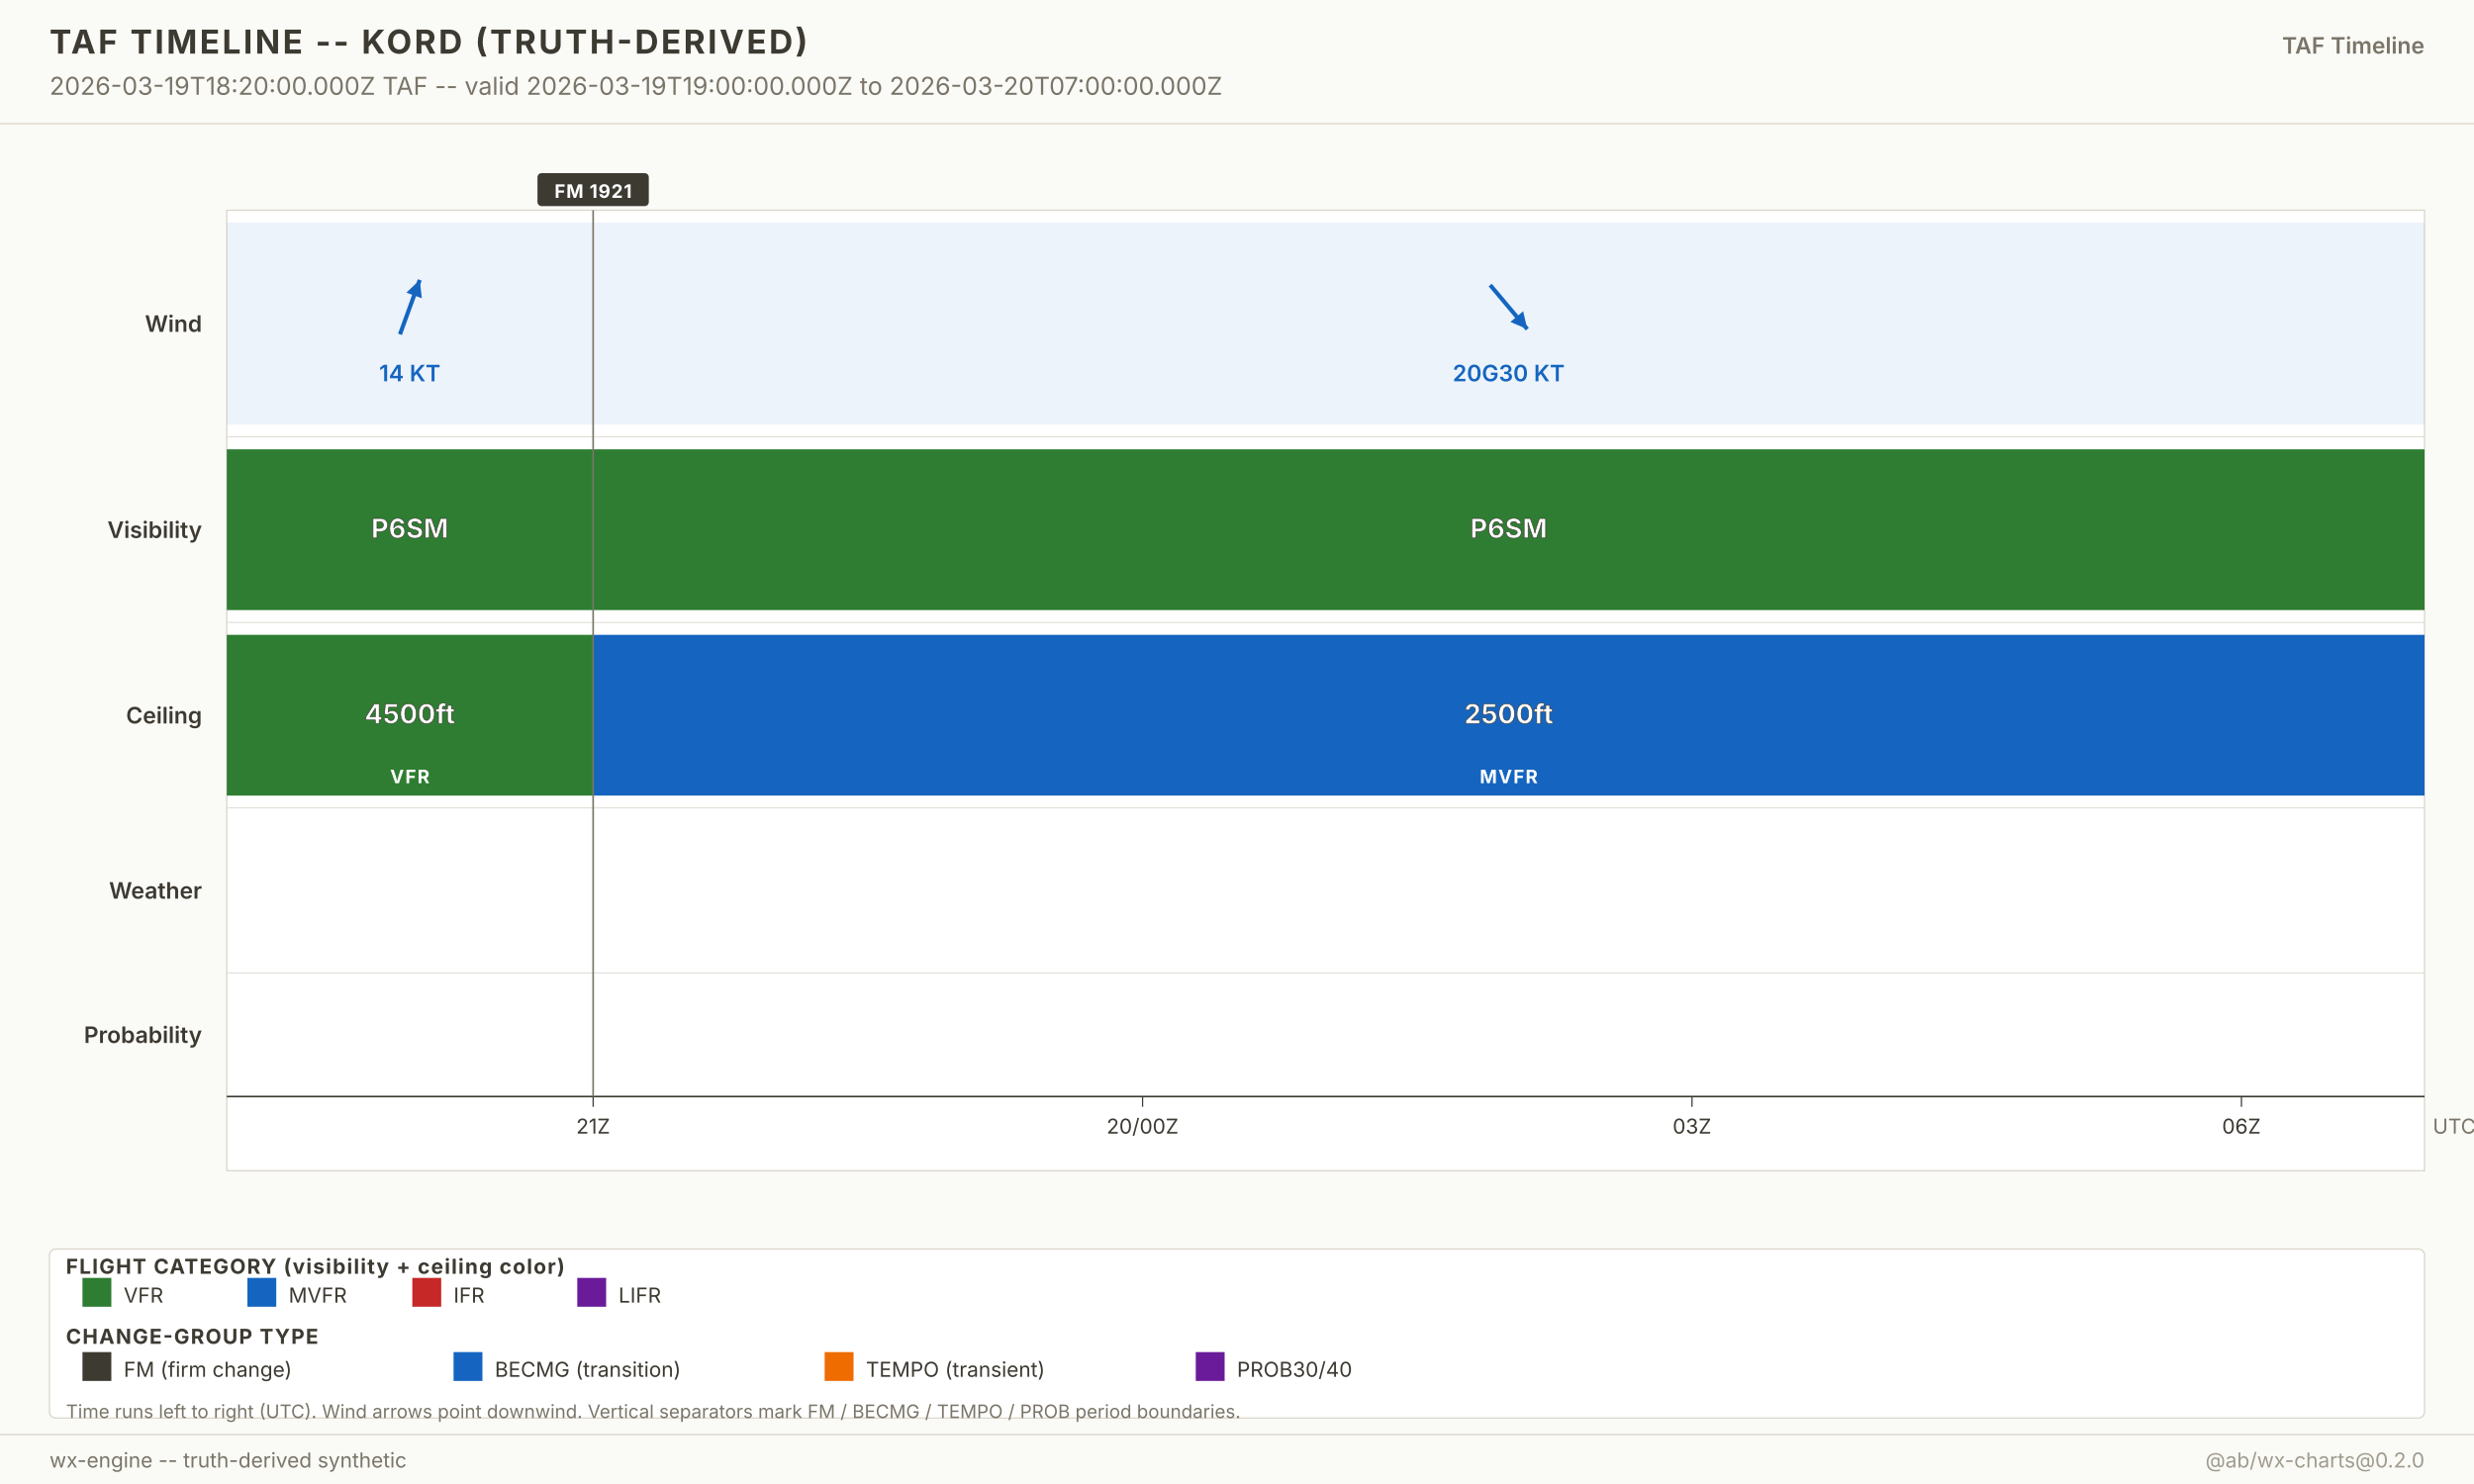
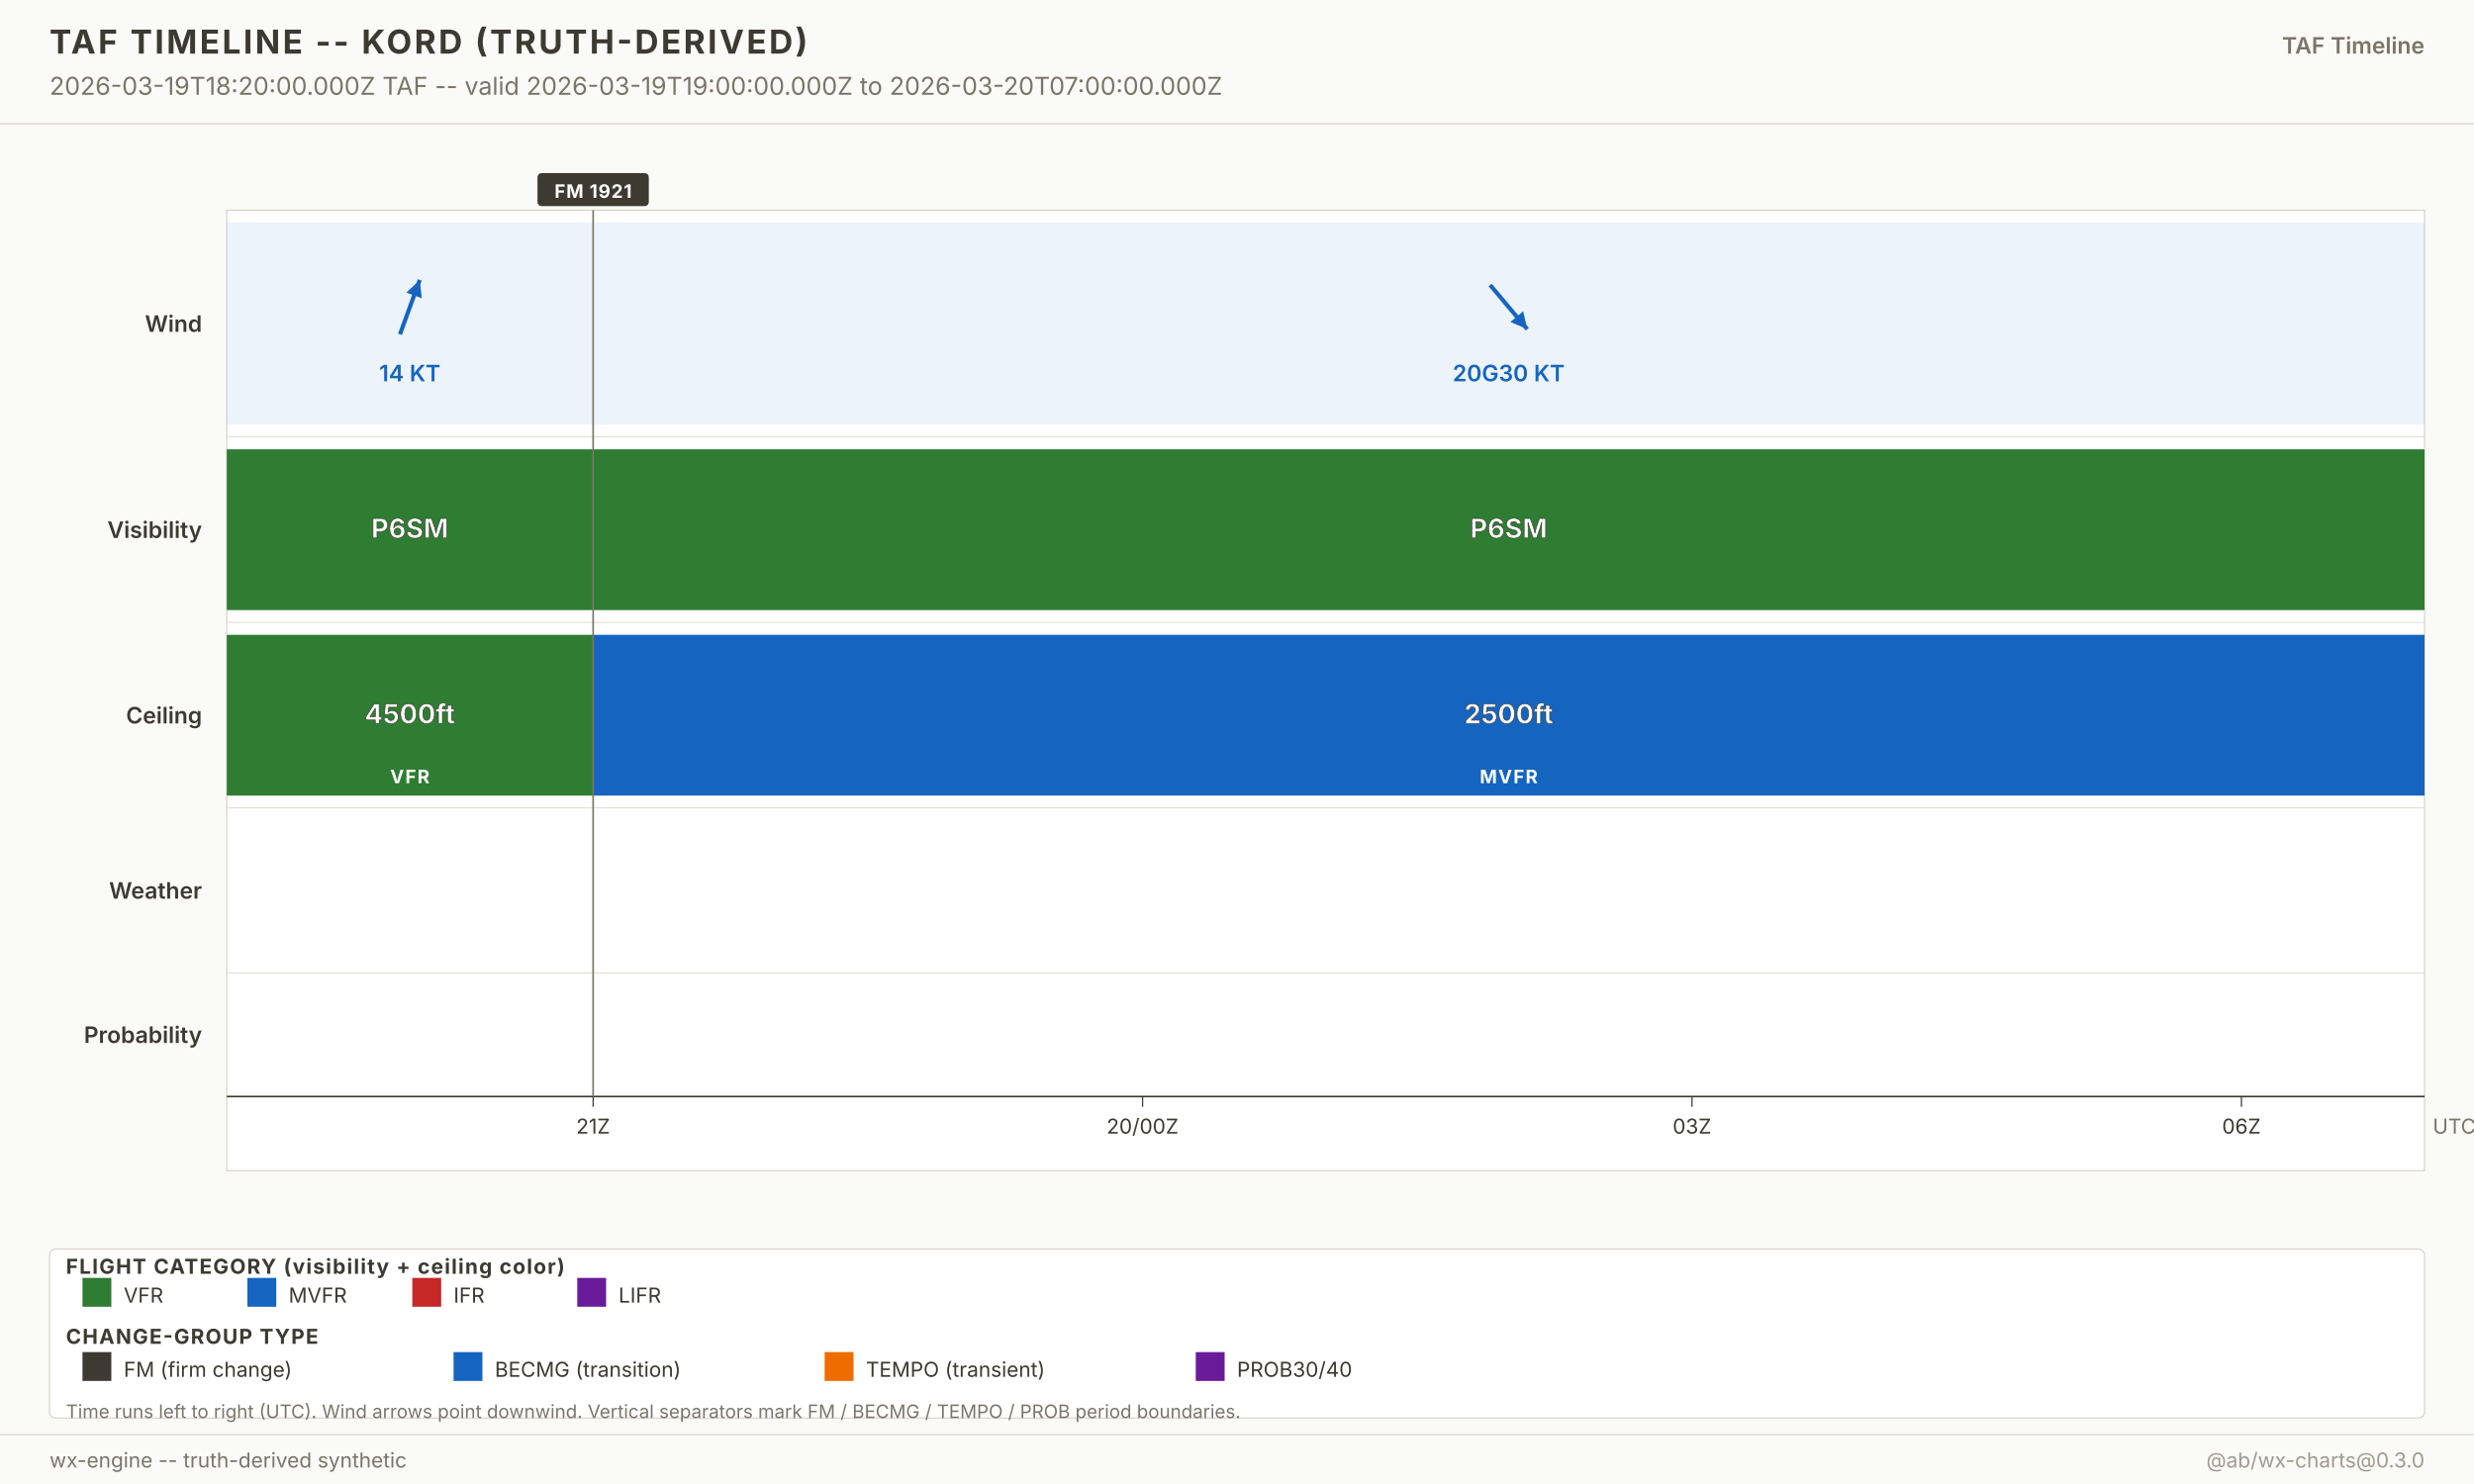
<svg xmlns="http://www.w3.org/2000/svg" width="1200" height="720" viewBox="0 0 1200 720" font-family="-apple-system, system-ui, sans-serif">
  <g class="layer-background">
    <rect x="0" y="0" width="1200" height="720" fill="#fafaf7" />
  </g>
  <g class="layer-graticule" />
  <g class="layer-north-america-context" />
  <g class="layer-basemap-fill" />
  <g class="layer-basemap-borders" />
  <g class="layer-raster-overlay" />
  <g class="layer-basemap-re-stroke" />
  <g class="layer-vector-symbology">
    <g class="timeline-plot">
      <rect x="110" y="102" width="1066" height="466" fill="white" stroke="#d8d4c8" stroke-width="0.6" />
      <text x="98" y="161.0" text-anchor="end" font-size="11" font-weight="600" fill="#3d3a32">Wind</text>
      <rect x="110.0" y="108.0" width="177.7" height="98.0" fill="#1565c0" fill-opacity="0.08" />
      <g opacity="1">
        <line x1="194.0" y1="162.2" x2="203.6" y2="135.8" stroke="#1565c0" stroke-width="2" />
        <polygon points="203.6,135.8 204.6,144.7 197.1,142.0" fill="#1565c0" />
      </g>
      <text x="198.8" y="185.0" text-anchor="middle" font-size="11" font-weight="600" fill="#1565c0" opacity="1">14 KT</text>
      <rect x="287.7" y="108.0" width="888.3" height="98.0" fill="#1565c0" fill-opacity="0.08" />
      <g opacity="1">
        <line x1="722.8" y1="138.3" x2="740.8" y2="159.7" stroke="#1565c0" stroke-width="2" />
        <polygon points="740.8,159.7 732.6,156.2 738.8,151.0" fill="#1565c0" />
      </g>
      <text x="731.8" y="185.0" text-anchor="middle" font-size="11" font-weight="600" fill="#1565c0" opacity="1">20G30 KT</text>
      <line x1="110" y1="212.0" x2="1176.0" y2="212.0" stroke="#d8d4c8" stroke-width="0.4" />
      <text x="98" y="261.0" text-anchor="end" font-size="11" font-weight="600" fill="#3d3a32">Visibility</text>
      <rect x="110.0" y="218.0" width="177.7" height="78.0" fill="#2e7d32" fill-opacity="1" />
      <text x="198.8" y="261.0" text-anchor="middle" font-size="13" font-weight="700" fill="white" stroke="#3d3a32" stroke-width="0.3">P6SM</text>
      <rect x="287.7" y="218.0" width="888.3" height="78.0" fill="#2e7d32" fill-opacity="1" />
      <text x="731.8" y="261.0" text-anchor="middle" font-size="13" font-weight="700" fill="white" stroke="#3d3a32" stroke-width="0.3">P6SM</text>
      <line x1="110" y1="302.0" x2="1176.0" y2="302.0" stroke="#d8d4c8" stroke-width="0.4" />
      <text x="98" y="351.0" text-anchor="end" font-size="11" font-weight="600" fill="#3d3a32">Ceiling</text>
      <rect x="110.0" y="308.0" width="177.7" height="78.0" fill="#2e7d32" fill-opacity="1" />
      <text x="198.8" y="351.0" text-anchor="middle" font-size="13" font-weight="700" fill="white" stroke="#3d3a32" stroke-width="0.3">4500ft</text>
      <text x="198.8" y="380.0" text-anchor="middle" font-size="9" font-weight="700" fill="white" letter-spacing="0.6">VFR</text>
      <rect x="287.7" y="308.0" width="888.3" height="78.0" fill="#1565c0" fill-opacity="1" />
      <text x="731.8" y="351.0" text-anchor="middle" font-size="13" font-weight="700" fill="white" stroke="#3d3a32" stroke-width="0.3">2500ft</text>
      <text x="731.8" y="380.0" text-anchor="middle" font-size="9" font-weight="700" fill="white" letter-spacing="0.6">MVFR</text>
      <line x1="110" y1="392.0" x2="1176.0" y2="392.0" stroke="#d8d4c8" stroke-width="0.4" />
      <text x="98" y="436.0" text-anchor="end" font-size="11" font-weight="600" fill="#3d3a32">Weather</text>
      <line x1="110" y1="472.0" x2="1176.0" y2="472.0" stroke="#d8d4c8" stroke-width="0.4" />
      <text x="98" y="506.0" text-anchor="end" font-size="11" font-weight="600" fill="#3d3a32">Probability</text>
      <line x1="110" y1="532.0" x2="1176.0" y2="532.0" stroke="#3d3a32" stroke-width="0.8" />
      <g class="time-axis">
        <line x1="287.7" y1="532.0" x2="287.7" y2="537.0" stroke="#3d3a32" stroke-width="0.6" />
        <text x="287.7" y="550.0" text-anchor="middle" font-size="10" fill="#3d3a32">21Z</text>
        <line x1="554.2" y1="532.0" x2="554.2" y2="537.0" stroke="#3d3a32" stroke-width="0.6" />
        <text x="554.2" y="550.0" text-anchor="middle" font-size="10" fill="#3d3a32">20/00Z</text>
        <line x1="820.7" y1="532.0" x2="820.7" y2="537.0" stroke="#3d3a32" stroke-width="0.6" />
        <text x="820.7" y="550.0" text-anchor="middle" font-size="10" fill="#3d3a32">03Z</text>
        <line x1="1087.2" y1="532.0" x2="1087.2" y2="537.0" stroke="#3d3a32" stroke-width="0.6" />
        <text x="1087.2" y="550.0" text-anchor="middle" font-size="10" fill="#3d3a32">06Z</text>
        <text x="1180.0" y="550.0" font-size="10" fill="#7a7568">UTC</text>
      </g>
    </g>
  </g>
  <g class="layer-point-symbology">
    <line x1="287.7" y1="102.0" x2="287.7" y2="532.0" stroke="#7a7568" stroke-width="0.8" />
    <g class="period-badge">
      <rect x="260.7" y="84.0" width="54.0" height="16" fill="#3d3a32" rx="2" />
      <text x="287.7" y="96.0" text-anchor="middle" font-size="9" font-weight="700" fill="white" letter-spacing="0.4">FM 1921</text>
    </g>
  </g>
  <g class="layer-chrome">
    <g class="chrome-title">
      <rect x="0" y="0" width="1200" height="60" fill="#fafaf7" />
      <line x1="0" y1="60" x2="1200" y2="60" stroke="#d8d4c8" stroke-width="0.6" />
      <text x="24" y="26" font-size="16" font-weight="700" fill="#3d3a32" letter-spacing="1.2">TAF TIMELINE -- KORD (TRUTH-DERIVED)</text>
      <text x="24" y="46" font-size="12" fill="#7a7568">2026-03-19T18:20:00.000Z TAF -- valid 2026-03-19T19:00:00.000Z to 2026-03-20T07:00:00.000Z</text>
      <text x="1176" y="26" text-anchor="end" font-size="11" font-weight="600" fill="#7a7568">TAF Timeline</text>
    </g>
    <g class="footer-taf-legend">
      <rect x="24" y="606" width="1152" height="82" fill="white" fill-opacity="0.94" stroke="#d8d4c8" stroke-width="0.6" rx="3" />
      <text x="32" y="618.0" font-size="10" font-weight="700" fill="#3d3a32" letter-spacing="0.6">FLIGHT CATEGORY (visibility + ceiling color)</text>
      <rect x="40" y="620.0" width="14" height="14" fill="#2e7d32" />
      <text x="60" y="632.0" font-size="10" fill="#3d3a32">VFR</text>
      <rect x="120" y="620.0" width="14" height="14" fill="#1565c0" />
      <text x="140" y="632.0" font-size="10" fill="#3d3a32">MVFR</text>
      <rect x="200" y="620.0" width="14" height="14" fill="#c62828" />
      <text x="220" y="632.0" font-size="10" fill="#3d3a32">IFR</text>
      <rect x="280" y="620.0" width="14" height="14" fill="#6a1b9a" />
      <text x="300" y="632.0" font-size="10" fill="#3d3a32">LIFR</text>
      <text x="32" y="652.0" font-size="10" font-weight="700" fill="#3d3a32" letter-spacing="0.6">CHANGE-GROUP TYPE</text>
      <rect x="40" y="656.0" width="14" height="14" fill="#3d3a32" />
      <text x="60" y="668.0" font-size="10" fill="#3d3a32">FM (firm change)</text>
      <rect x="220" y="656.0" width="14" height="14" fill="#1565c0" />
      <text x="240" y="668.0" font-size="10" fill="#3d3a32">BECMG (transition)</text>
      <rect x="400" y="656.0" width="14" height="14" fill="#ef6c00" />
      <text x="420" y="668.0" font-size="10" fill="#3d3a32">TEMPO (transient)</text>
      <rect x="580" y="656.0" width="14" height="14" fill="#6a1b9a" />
      <text x="600" y="668.0" font-size="10" fill="#3d3a32">PROB30/40</text>
      <text x="32" y="688.0" font-size="9" fill="#7a7568">Time runs left to right (UTC). Wind arrows point downwind. Vertical separators mark FM / BECMG / TEMPO / PROB period boundaries.</text>
    </g>
    <g class="chrome-footer">
      <rect x="0" y="696" width="1200" height="24" fill="#fafaf7" />
      <line x1="0" y1="696" x2="1200" y2="696" stroke="#d8d4c8" stroke-width="0.6" />
      <text x="24" y="712" font-size="10" fill="#7a7568">wx-engine -- truth-derived synthetic</text>
-       <text x="1176" y="712" text-anchor="end" font-size="10" fill="#a09b8d">@ab/wx-charts@0.2.0</text>
+       <text x="1176" y="712" text-anchor="end" font-size="10" fill="#a09b8d">@ab/wx-charts@0.3.0</text>
    </g>
  </g>
</svg>
